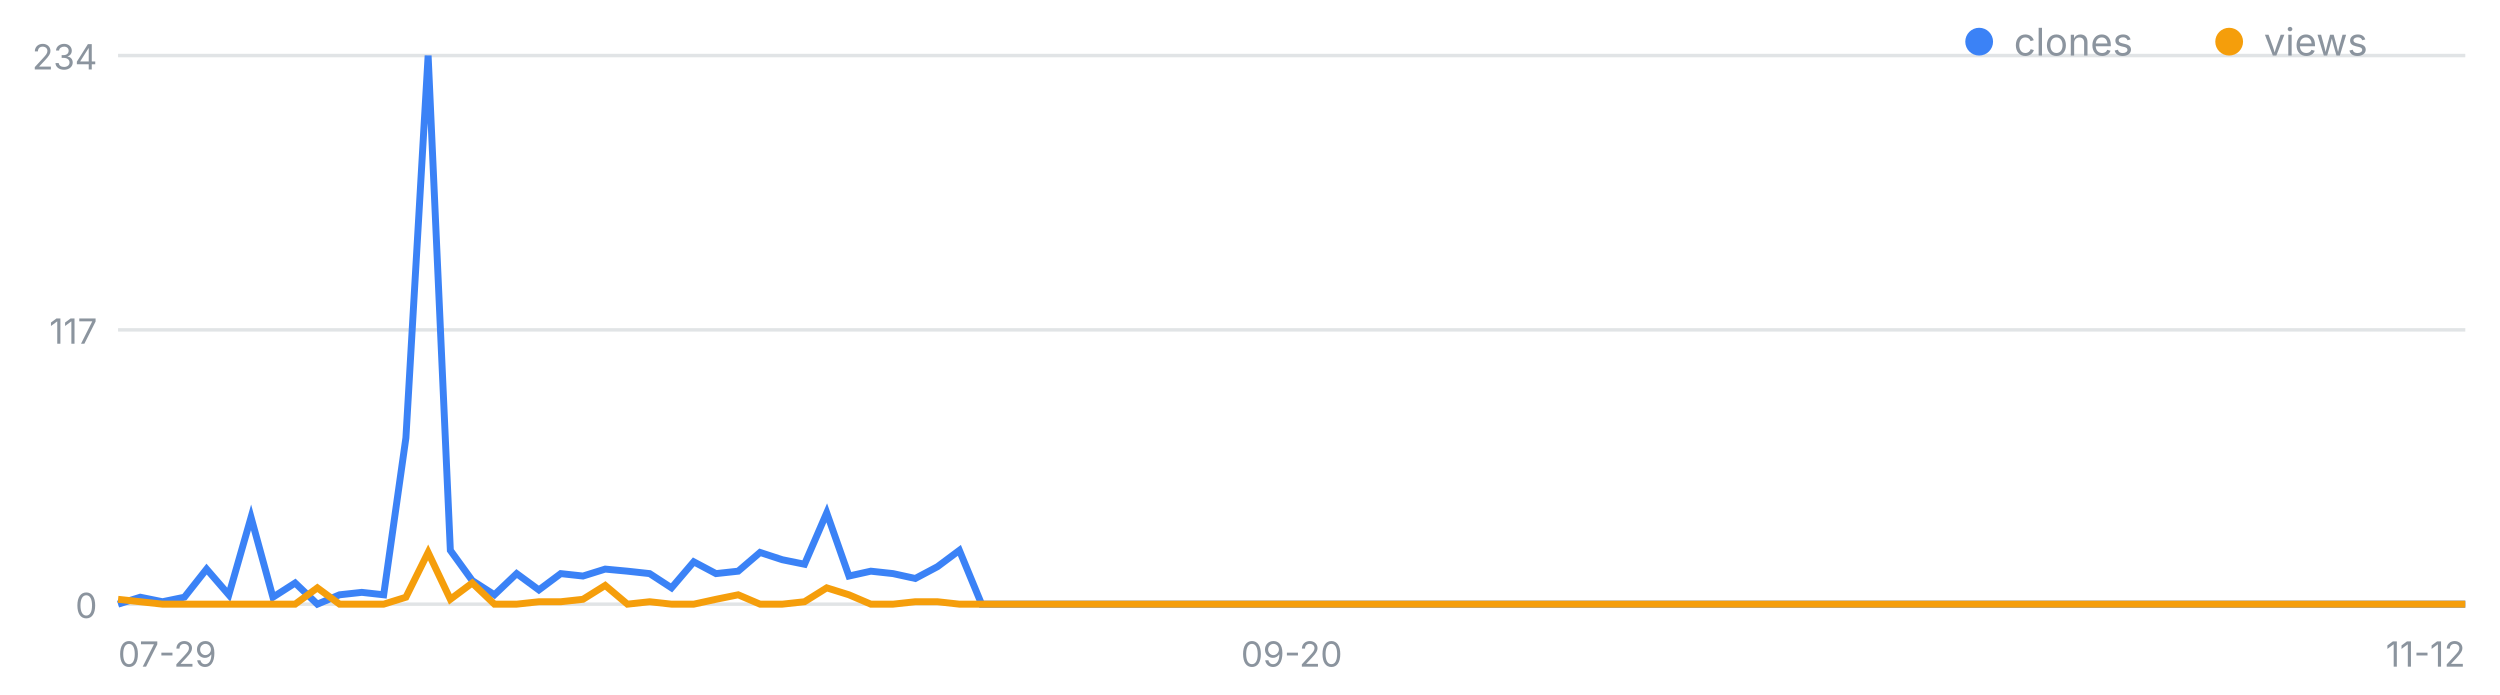
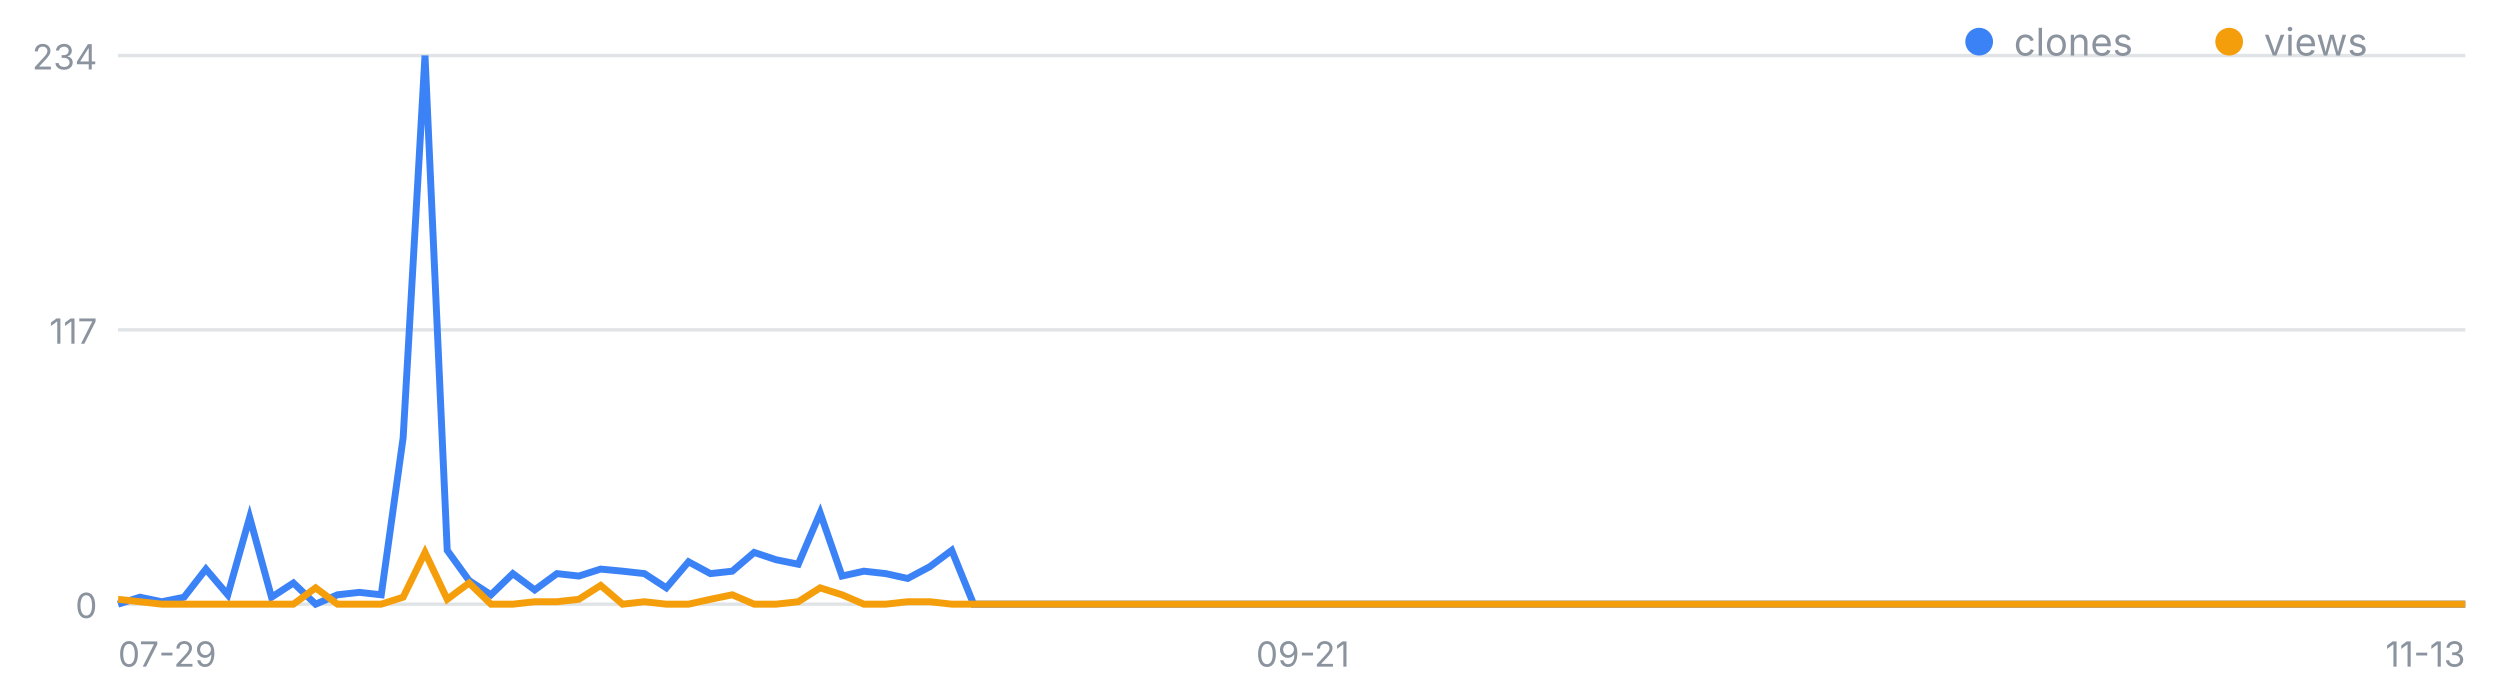
<svg xmlns="http://www.w3.org/2000/svg" width="720" height="200" viewBox="0 0 720 200" font-family="-apple-system,Segoe UI,sans-serif" role="img" aria-label="일별 클론·조회 추이">
  <line x1="34" y1="174.0" x2="710" y2="174.0" stroke="#8b949e" stroke-opacity=".25" />
  <text x="28" y="178.0" font-size="10" fill="#8b949e" text-anchor="end">0</text>
  <line x1="34" y1="95.0" x2="710" y2="95.0" stroke="#8b949e" stroke-opacity=".25" />
  <text x="28" y="99.0" font-size="10" fill="#8b949e" text-anchor="end">117</text>
  <line x1="34" y1="16.0" x2="710" y2="16.0" stroke="#8b949e" stroke-opacity=".25" />
  <text x="28" y="20.0" font-size="10" fill="#8b949e" text-anchor="end">234</text>
  <text x="34.0" y="192" font-size="10" fill="#8b949e" text-anchor="start">07-29</text>
-   <text x="372.0" y="192" font-size="10" fill="#8b949e" text-anchor="middle">09-20</text>
-   <text x="710.0" y="192" font-size="10" fill="#8b949e" text-anchor="end">11-12</text>
-   <polyline fill="none" stroke="#3b82f6" stroke-width="2" points="34.0,174.0 40.4,172.0 46.8,173.3 53.1,172.0 59.5,163.9 65.9,171.3 72.3,149.0 78.6,172.0 85.0,167.9 91.4,174.0 97.8,171.3 104.2,170.6 110.5,171.3 116.9,126.1 123.3,16.0 129.7,158.5 136.0,167.2 142.4,171.3 148.8,165.2 155.2,169.9 161.5,165.2 167.9,165.9 174.3,163.9 180.7,164.5 187.1,165.2 193.4,169.3 199.8,161.8 206.2,165.2 212.6,164.5 218.9,159.1 225.3,161.2 231.7,162.5 238.1,147.7 244.5,165.9 250.8,164.5 257.2,165.2 263.6,166.6 270.0,163.2 276.3,158.5 282.7,174.0 289.1,174.0 295.5,174.0 301.8,174.0 308.2,174.0 314.6,174.0 321.0,174.0 327.4,174.0 333.7,174.0 340.1,174.0 346.5,174.0 352.9,174.0 359.2,174.0 365.6,174.0 372.0,174.0 378.4,174.0 384.8,174.0 391.1,174.0 397.5,174.0 403.9,174.0 410.3,174.0 416.6,174.0 423.0,174.0 429.4,174.0 435.8,174.0 442.2,174.0 448.5,174.0 454.9,174.0 461.3,174.0 467.7,174.0 474.0,174.0 480.4,174.0 486.8,174.0 493.2,174.0 499.5,174.0 505.9,174.0 512.3,174.0 518.7,174.0 525.1,174.0 531.4,174.0 537.8,174.0 544.2,174.0 550.6,174.0 556.9,174.0 563.3,174.0 569.7,174.0 576.1,174.0 582.5,174.0 588.8,174.0 595.2,174.0 601.6,174.0 608.0,174.0 614.3,174.0 620.7,174.0 627.1,174.0 633.5,174.0 639.8,174.0 646.2,174.0 652.6,174.0 659.0,174.0 665.4,174.0 671.7,174.0 678.1,174.0 684.5,174.0 690.9,174.0 697.2,174.0 703.6,174.0 710.0,174.0" />
-   <polyline fill="none" stroke="#f59e0b" stroke-width="2" points="34.0,172.6 40.4,173.3 46.8,174.0 53.1,174.0 59.5,174.0 65.9,174.0 72.3,174.0 78.6,174.0 85.0,174.0 91.4,169.3 97.8,174.0 104.2,174.0 110.5,174.0 116.9,172.0 123.3,159.1 129.7,172.6 136.0,167.9 142.4,174.0 148.8,174.0 155.2,173.3 161.5,173.3 167.9,172.6 174.3,168.6 180.7,174.0 187.1,173.3 193.4,174.0 199.8,174.0 206.2,172.6 212.6,171.3 218.9,174.0 225.3,174.0 231.7,173.3 238.1,169.3 244.5,171.3 250.8,174.0 257.2,174.0 263.6,173.3 270.0,173.3 276.3,174.0 282.7,174.0 289.1,174.0 295.5,174.0 301.8,174.0 308.2,174.0 314.6,174.0 321.0,174.0 327.4,174.0 333.7,174.0 340.1,174.0 346.5,174.0 352.9,174.0 359.2,174.0 365.6,174.0 372.0,174.0 378.4,174.0 384.8,174.0 391.1,174.0 397.5,174.0 403.9,174.0 410.3,174.0 416.6,174.0 423.0,174.0 429.4,174.0 435.8,174.0 442.2,174.0 448.5,174.0 454.9,174.0 461.3,174.0 467.7,174.0 474.0,174.0 480.4,174.0 486.8,174.0 493.2,174.0 499.5,174.0 505.9,174.0 512.3,174.0 518.7,174.0 525.1,174.0 531.4,174.0 537.8,174.0 544.2,174.0 550.6,174.0 556.9,174.0 563.3,174.0 569.7,174.0 576.1,174.0 582.5,174.0 588.8,174.0 595.2,174.0 601.6,174.0 608.0,174.0 614.3,174.0 620.7,174.0 627.1,174.0 633.5,174.0 639.8,174.0 646.2,174.0 652.6,174.0 659.0,174.0 665.4,174.0 671.7,174.0 678.1,174.0 684.5,174.0 690.9,174.0 697.2,174.0 703.6,174.0 710.0,174.0" />
+   <text x="375.2" y="192" font-size="10" fill="#8b949e" text-anchor="middle">09-21</text>
+   <text x="710.0" y="192" font-size="10" fill="#8b949e" text-anchor="end">11-13</text>
+   <polyline fill="none" stroke="#3b82f6" stroke-width="2" points="34.0,174.0 40.3,172.0 46.6,173.3 53.0,172.0 59.3,163.9 65.6,171.3 71.9,149.0 78.2,172.0 84.5,167.9 90.9,174.0 97.2,171.3 103.5,170.6 109.8,171.3 116.1,126.1 122.4,16.0 128.8,158.5 135.1,167.2 141.4,171.3 147.7,165.2 154.0,169.9 160.4,165.2 166.7,165.9 173.0,163.9 179.3,164.5 185.6,165.2 191.9,169.3 198.3,161.8 204.6,165.2 210.9,164.5 217.2,159.1 223.5,161.2 229.9,162.5 236.2,147.7 242.5,165.9 248.8,164.5 255.1,165.2 261.4,166.6 267.8,163.2 274.1,158.5 280.4,174.0 286.7,174.0 293.0,174.0 299.3,174.0 305.7,174.0 312.0,174.0 318.3,174.0 324.6,174.0 330.9,174.0 337.3,174.0 343.6,174.0 349.9,174.0 356.2,174.0 362.5,174.0 368.8,174.0 375.2,174.0 381.5,174.0 387.8,174.0 394.1,174.0 400.4,174.0 406.7,174.0 413.1,174.0 419.4,174.0 425.7,174.0 432.0,174.0 438.3,174.0 444.7,174.0 451.0,174.0 457.3,174.0 463.6,174.0 469.9,174.0 476.2,174.0 482.6,174.0 488.9,174.0 495.2,174.0 501.5,174.0 507.8,174.0 514.1,174.0 520.5,174.0 526.8,174.0 533.1,174.0 539.4,174.0 545.7,174.0 552.1,174.0 558.4,174.0 564.7,174.0 571.0,174.0 577.3,174.0 583.6,174.0 590.0,174.0 596.3,174.0 602.6,174.0 608.9,174.0 615.2,174.0 621.6,174.0 627.9,174.0 634.2,174.0 640.5,174.0 646.8,174.0 653.1,174.0 659.5,174.0 665.8,174.0 672.1,174.0 678.4,174.0 684.7,174.0 691.0,174.0 697.4,174.0 703.7,174.0 710.0,174.0" />
+   <polyline fill="none" stroke="#f59e0b" stroke-width="2" points="34.0,172.6 40.3,173.3 46.6,174.0 53.0,174.0 59.3,174.0 65.6,174.0 71.9,174.0 78.2,174.0 84.5,174.0 90.9,169.3 97.2,174.0 103.5,174.0 109.8,174.0 116.1,172.0 122.4,159.1 128.8,172.6 135.1,167.9 141.4,174.0 147.7,174.0 154.0,173.3 160.4,173.3 166.7,172.6 173.0,168.6 179.3,174.0 185.6,173.3 191.9,174.0 198.3,174.0 204.6,172.6 210.9,171.3 217.2,174.0 223.5,174.0 229.9,173.3 236.2,169.3 242.5,171.3 248.8,174.0 255.1,174.0 261.4,173.3 267.8,173.3 274.1,174.0 280.4,174.0 286.7,174.0 293.0,174.0 299.3,174.0 305.7,174.0 312.0,174.0 318.3,174.0 324.6,174.0 330.9,174.0 337.3,174.0 343.6,174.0 349.9,174.0 356.2,174.0 362.5,174.0 368.8,174.0 375.2,174.0 381.5,174.0 387.8,174.0 394.1,174.0 400.4,174.0 406.7,174.0 413.1,174.0 419.4,174.0 425.7,174.0 432.0,174.0 438.3,174.0 444.7,174.0 451.0,174.0 457.3,174.0 463.6,174.0 469.9,174.0 476.2,174.0 482.6,174.0 488.9,174.0 495.2,174.0 501.5,174.0 507.8,174.0 514.1,174.0 520.5,174.0 526.8,174.0 533.1,174.0 539.4,174.0 545.7,174.0 552.1,174.0 558.4,174.0 564.7,174.0 571.0,174.0 577.3,174.0 583.6,174.0 590.0,174.0 596.3,174.0 602.6,174.0 608.9,174.0 615.2,174.0 621.6,174.0 627.9,174.0 634.2,174.0 640.5,174.0 646.8,174.0 653.1,174.0 659.5,174.0 665.8,174.0 672.1,174.0 678.4,174.0 684.7,174.0 691.0,174.0 697.4,174.0 703.7,174.0 710.0,174.0" />
  <circle cx="570" cy="12" r="4" fill="#3b82f6" />
  <text x="580" y="16" font-size="11" fill="#8b949e">clones</text>
  <circle cx="642" cy="12" r="4" fill="#f59e0b" />
  <text x="652" y="16" font-size="11" fill="#8b949e">views</text>
</svg>
